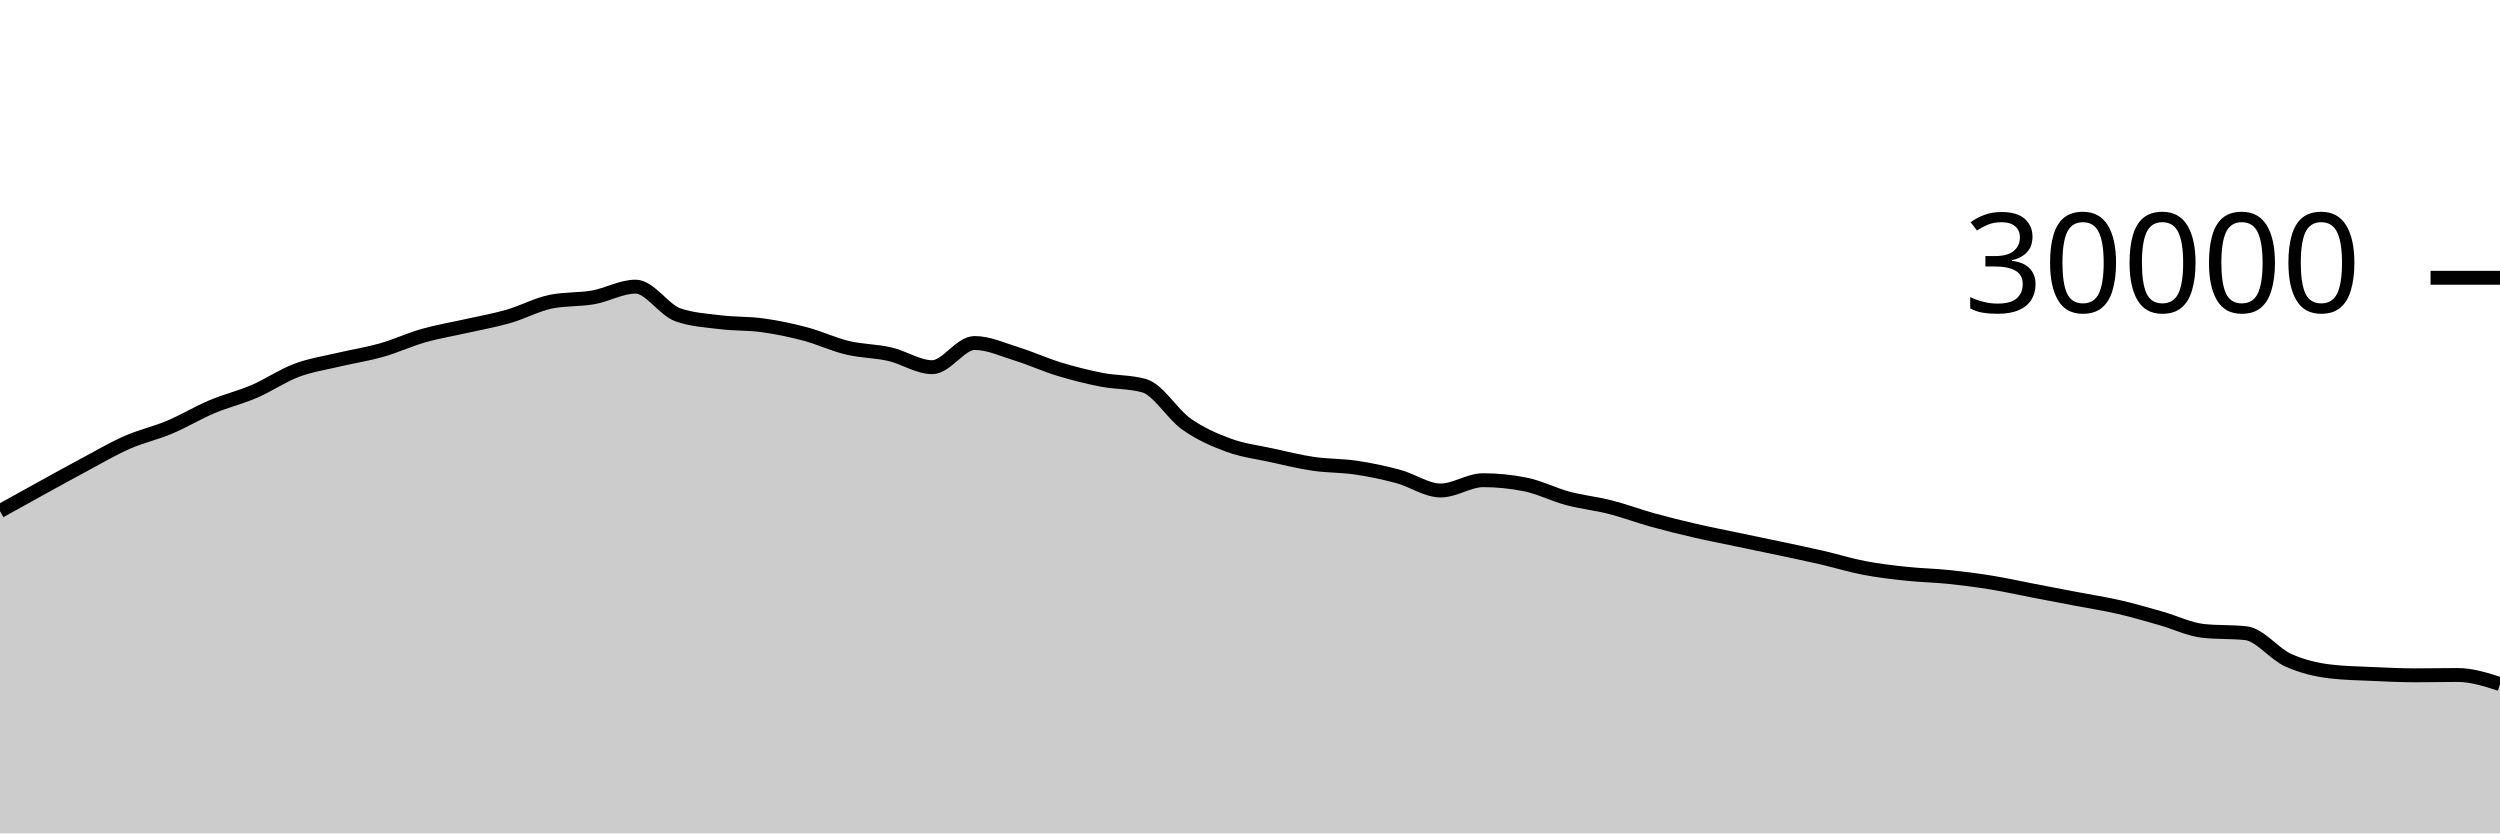
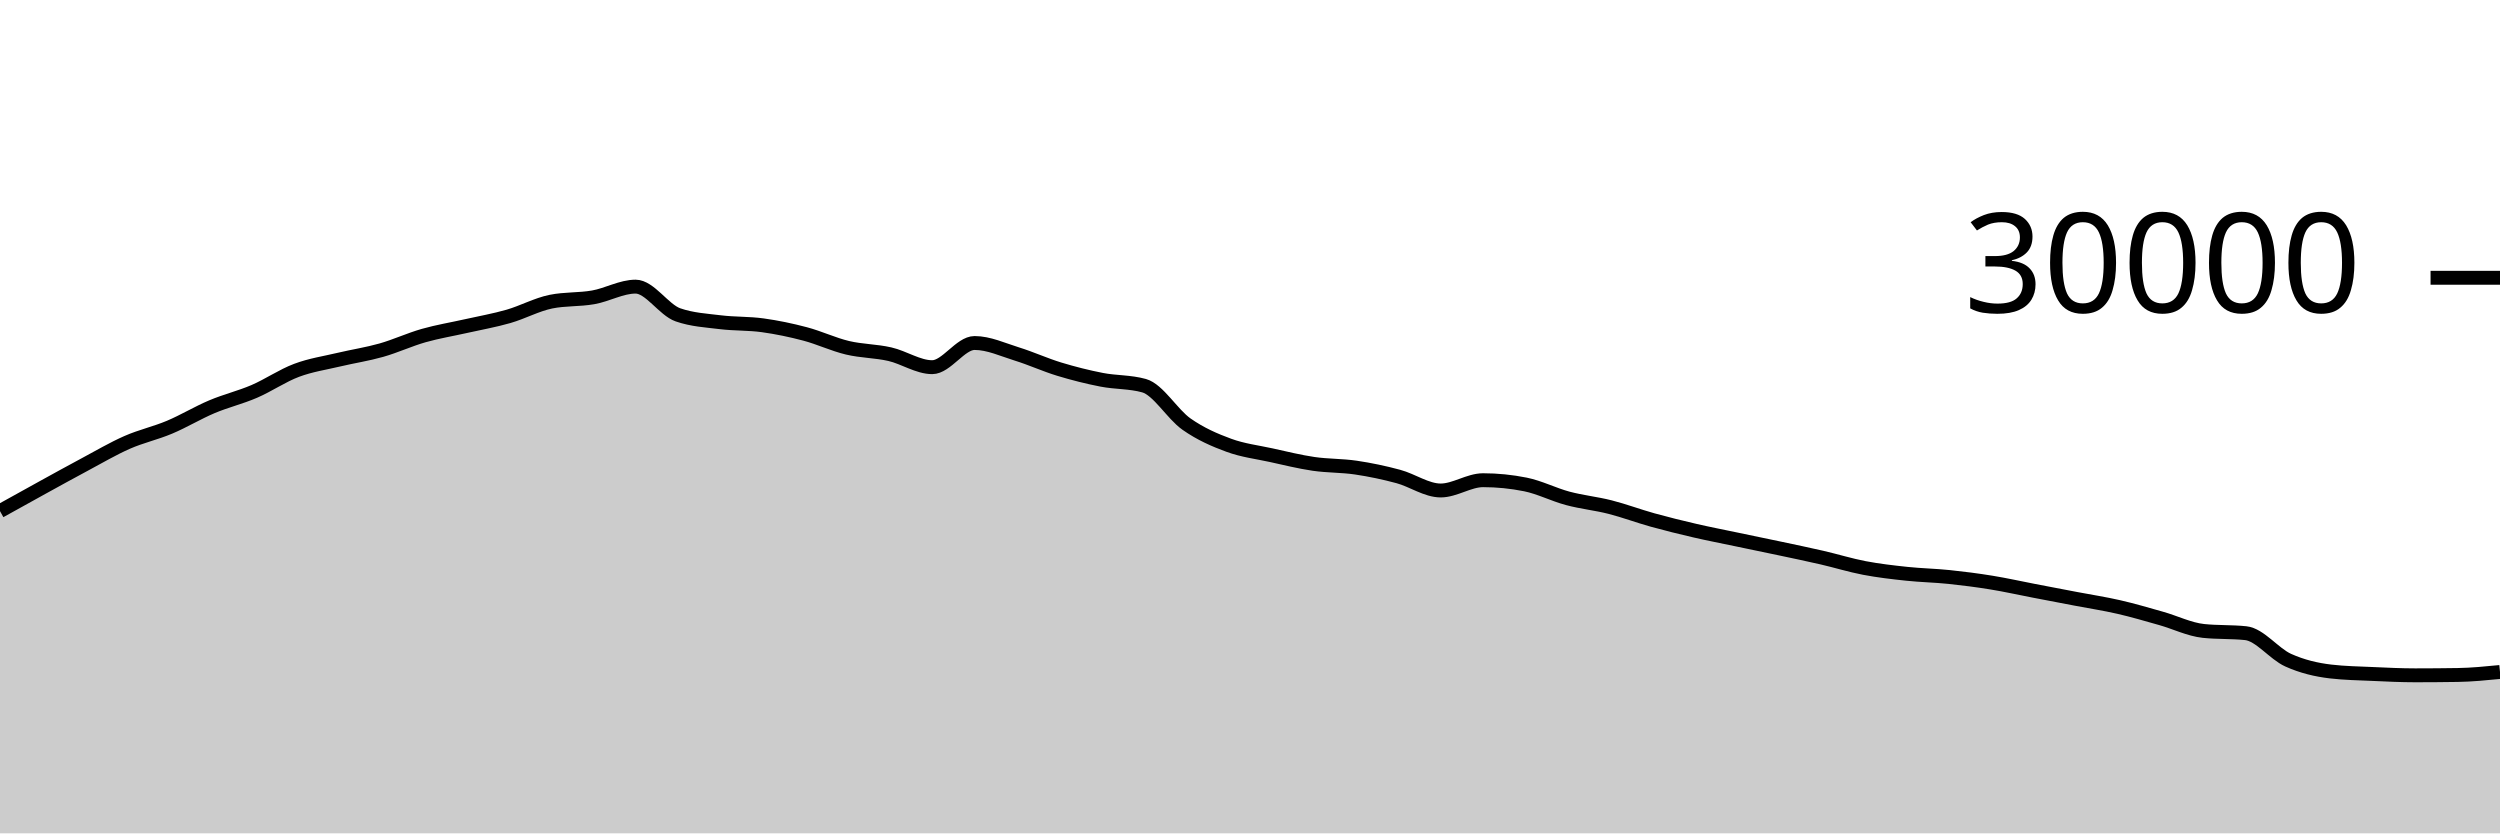
<svg xmlns="http://www.w3.org/2000/svg" viewBox="0 0 180 60">
  <g transform="translate(0,20)">
-     <path class="area" fill="rgba(0, 0, 0, 0.2)" d="M0,16.799C1.017,16.234,2.034,15.669,3.051,15.109C4.068,14.55,5.085,13.985,6.102,13.443C7.119,12.9,8.136,12.3,9.153,11.853C10.169,11.406,11.186,11.189,12.203,10.761C13.22,10.334,14.237,9.716,15.254,9.287C16.271,8.857,17.288,8.62,18.305,8.183C19.322,7.745,20.339,7.044,21.356,6.663C22.373,6.281,23.39,6.135,24.407,5.893C25.424,5.652,26.441,5.501,27.458,5.212C28.475,4.923,29.492,4.449,30.508,4.16C31.525,3.871,32.542,3.708,33.559,3.477C34.576,3.247,35.593,3.072,36.61,2.779C37.627,2.486,38.644,1.928,39.661,1.72C40.678,1.512,41.695,1.588,42.712,1.408C43.729,1.228,44.746,0.637,45.763,0.637C46.78,0.637,47.797,2.316,48.814,2.669C49.831,3.023,50.847,3.075,51.864,3.2C52.881,3.325,53.898,3.281,54.915,3.421C55.932,3.562,56.949,3.773,57.966,4.043C58.983,4.312,60,4.796,61.017,5.039C62.034,5.282,63.051,5.268,64.068,5.501C65.085,5.734,66.102,6.437,67.119,6.437C68.136,6.437,69.153,4.696,70.169,4.696C71.186,4.696,72.203,5.175,73.22,5.489C74.237,5.804,75.254,6.272,76.271,6.581C77.288,6.89,78.305,7.146,79.322,7.344C80.339,7.542,81.356,7.486,82.373,7.769C83.39,8.053,84.407,9.818,85.424,10.533C86.441,11.248,87.458,11.687,88.475,12.06C89.492,12.433,90.508,12.55,91.525,12.773C92.542,12.996,93.559,13.25,94.576,13.399C95.593,13.548,96.61,13.517,97.627,13.668C98.644,13.819,99.661,14.032,100.678,14.307C101.695,14.581,102.712,15.315,103.729,15.315C104.746,15.315,105.763,14.575,106.78,14.575C107.797,14.575,108.814,14.677,109.831,14.881C110.847,15.086,111.864,15.611,112.881,15.883C113.898,16.155,114.915,16.254,115.932,16.513C116.949,16.773,117.966,17.156,118.983,17.439C120,17.721,121.017,17.971,122.034,18.207C123.051,18.442,124.068,18.637,125.085,18.851C126.102,19.064,127.119,19.272,128.136,19.488C129.153,19.704,130.169,19.915,131.186,20.149C132.203,20.384,133.22,20.701,134.237,20.895C135.254,21.089,136.271,21.205,137.288,21.313C138.305,21.422,139.322,21.438,140.339,21.544C141.356,21.65,142.373,21.781,143.39,21.947C144.407,22.112,145.424,22.342,146.441,22.537C147.458,22.733,148.475,22.927,149.492,23.121C150.508,23.316,151.525,23.469,152.542,23.703C153.559,23.936,154.576,24.235,155.593,24.523C156.61,24.81,157.627,25.318,158.644,25.427C159.661,25.535,160.678,25.481,161.695,25.589C162.712,25.698,163.729,27.071,164.746,27.531C165.763,27.99,166.78,28.227,167.797,28.347C168.814,28.467,169.831,28.481,170.847,28.527C171.864,28.573,172.881,28.623,173.898,28.623C174.915,28.623,175.932,28.599,176.949,28.599C177.966,28.599,178.983,28.926,180,29.253L180,40C178.983,40,177.966,40,176.949,40C175.932,40,174.915,40,173.898,40C172.881,40,171.864,40,170.847,40C169.831,40,168.814,40,167.797,40C166.78,40,165.763,40,164.746,40C163.729,40,162.712,40,161.695,40C160.678,40,159.661,40,158.644,40C157.627,40,156.61,40,155.593,40C154.576,40,153.559,40,152.542,40C151.525,40,150.508,40,149.492,40C148.475,40,147.458,40,146.441,40C145.424,40,144.407,40,143.39,40C142.373,40,141.356,40,140.339,40C139.322,40,138.305,40,137.288,40C136.271,40,135.254,40,134.237,40C133.22,40,132.203,40,131.186,40C130.169,40,129.153,40,128.136,40C127.119,40,126.102,40,125.085,40C124.068,40,123.051,40,122.034,40C121.017,40,120,40,118.983,40C117.966,40,116.949,40,115.932,40C114.915,40,113.898,40,112.881,40C111.864,40,110.847,40,109.831,40C108.814,40,107.797,40,106.78,40C105.763,40,104.746,40,103.729,40C102.712,40,101.695,40,100.678,40C99.661,40,98.644,40,97.627,40C96.61,40,95.593,40,94.576,40C93.559,40,92.542,40,91.525,40C90.508,40,89.492,40,88.475,40C87.458,40,86.441,40,85.424,40C84.407,40,83.39,40,82.373,40C81.356,40,80.339,40,79.322,40C78.305,40,77.288,40,76.271,40C75.254,40,74.237,40,73.22,40C72.203,40,71.186,40,70.169,40C69.153,40,68.136,40,67.119,40C66.102,40,65.085,40,64.068,40C63.051,40,62.034,40,61.017,40C60,40,58.983,40,57.966,40C56.949,40,55.932,40,54.915,40C53.898,40,52.881,40,51.864,40C50.847,40,49.831,40,48.814,40C47.797,40,46.78,40,45.763,40C44.746,40,43.729,40,42.712,40C41.695,40,40.678,40,39.661,40C38.644,40,37.627,40,36.61,40C35.593,40,34.576,40,33.559,40C32.542,40,31.525,40,30.508,40C29.492,40,28.475,40,27.458,40C26.441,40,25.424,40,24.407,40C23.39,40,22.373,40,21.356,40C20.339,40,19.322,40,18.305,40C17.288,40,16.271,40,15.254,40C14.237,40,13.22,40,12.203,40C11.186,40,10.169,40,9.153,40C8.136,40,7.119,40,6.102,40C5.085,40,4.068,40,3.051,40C2.034,40,1.017,40,0,40Z" />
-     <path class="line" stroke="black" fill="none" d="M0,16.799C1.017,16.234,2.034,15.669,3.051,15.109C4.068,14.55,5.085,13.985,6.102,13.443C7.119,12.9,8.136,12.3,9.153,11.853C10.169,11.406,11.186,11.189,12.203,10.761C13.22,10.334,14.237,9.716,15.254,9.287C16.271,8.857,17.288,8.62,18.305,8.183C19.322,7.745,20.339,7.044,21.356,6.663C22.373,6.281,23.39,6.135,24.407,5.893C25.424,5.652,26.441,5.501,27.458,5.212C28.475,4.923,29.492,4.449,30.508,4.16C31.525,3.871,32.542,3.708,33.559,3.477C34.576,3.247,35.593,3.072,36.61,2.779C37.627,2.486,38.644,1.928,39.661,1.72C40.678,1.512,41.695,1.588,42.712,1.408C43.729,1.228,44.746,0.637,45.763,0.637C46.78,0.637,47.797,2.316,48.814,2.669C49.831,3.023,50.847,3.075,51.864,3.2C52.881,3.325,53.898,3.281,54.915,3.421C55.932,3.562,56.949,3.773,57.966,4.043C58.983,4.312,60,4.796,61.017,5.039C62.034,5.282,63.051,5.268,64.068,5.501C65.085,5.734,66.102,6.437,67.119,6.437C68.136,6.437,69.153,4.696,70.169,4.696C71.186,4.696,72.203,5.175,73.22,5.489C74.237,5.804,75.254,6.272,76.271,6.581C77.288,6.89,78.305,7.146,79.322,7.344C80.339,7.542,81.356,7.486,82.373,7.769C83.39,8.053,84.407,9.818,85.424,10.533C86.441,11.248,87.458,11.687,88.475,12.06C89.492,12.433,90.508,12.55,91.525,12.773C92.542,12.996,93.559,13.25,94.576,13.399C95.593,13.548,96.61,13.517,97.627,13.668C98.644,13.819,99.661,14.032,100.678,14.307C101.695,14.581,102.712,15.315,103.729,15.315C104.746,15.315,105.763,14.575,106.78,14.575C107.797,14.575,108.814,14.677,109.831,14.881C110.847,15.086,111.864,15.611,112.881,15.883C113.898,16.155,114.915,16.254,115.932,16.513C116.949,16.773,117.966,17.156,118.983,17.439C120,17.721,121.017,17.971,122.034,18.207C123.051,18.442,124.068,18.637,125.085,18.851C126.102,19.064,127.119,19.272,128.136,19.488C129.153,19.704,130.169,19.915,131.186,20.149C132.203,20.384,133.22,20.701,134.237,20.895C135.254,21.089,136.271,21.205,137.288,21.313C138.305,21.422,139.322,21.438,140.339,21.544C141.356,21.65,142.373,21.781,143.39,21.947C144.407,22.112,145.424,22.342,146.441,22.537C147.458,22.733,148.475,22.927,149.492,23.121C150.508,23.316,151.525,23.469,152.542,23.703C153.559,23.936,154.576,24.235,155.593,24.523C156.61,24.81,157.627,25.318,158.644,25.427C159.661,25.535,160.678,25.481,161.695,25.589C162.712,25.698,163.729,27.071,164.746,27.531C165.763,27.99,166.78,28.227,167.797,28.347C168.814,28.467,169.831,28.481,170.847,28.527C171.864,28.573,172.881,28.623,173.898,28.623C174.915,28.623,175.932,28.599,176.949,28.599C177.966,28.599,178.983,28.926,180,29.253" />
+     <path class="area" fill="rgba(0, 0, 0, 0.2)" d="M0,16.799C1.017,16.234,2.034,15.669,3.051,15.109C4.068,14.55,5.085,13.985,6.102,13.443C7.119,12.9,8.136,12.3,9.153,11.853C10.169,11.406,11.186,11.189,12.203,10.761C13.22,10.334,14.237,9.716,15.254,9.287C16.271,8.857,17.288,8.62,18.305,8.183C19.322,7.745,20.339,7.044,21.356,6.663C22.373,6.281,23.39,6.135,24.407,5.893C25.424,5.652,26.441,5.501,27.458,5.212C28.475,4.923,29.492,4.449,30.508,4.16C31.525,3.871,32.542,3.708,33.559,3.477C34.576,3.247,35.593,3.072,36.61,2.779C37.627,2.486,38.644,1.928,39.661,1.72C40.678,1.512,41.695,1.588,42.712,1.408C43.729,1.228,44.746,0.637,45.763,0.637C46.78,0.637,47.797,2.316,48.814,2.669C49.831,3.023,50.847,3.075,51.864,3.2C52.881,3.325,53.898,3.281,54.915,3.421C55.932,3.562,56.949,3.773,57.966,4.043C58.983,4.312,60,4.796,61.017,5.039C62.034,5.282,63.051,5.268,64.068,5.501C65.085,5.734,66.102,6.437,67.119,6.437C68.136,6.437,69.153,4.696,70.169,4.696C71.186,4.696,72.203,5.175,73.22,5.489C74.237,5.804,75.254,6.272,76.271,6.581C77.288,6.89,78.305,7.146,79.322,7.344C80.339,7.542,81.356,7.486,82.373,7.769C83.39,8.053,84.407,9.818,85.424,10.533C86.441,11.248,87.458,11.687,88.475,12.06C89.492,12.433,90.508,12.55,91.525,12.773C92.542,12.996,93.559,13.25,94.576,13.399C95.593,13.548,96.61,13.517,97.627,13.668C98.644,13.819,99.661,14.032,100.678,14.307C101.695,14.581,102.712,15.315,103.729,15.315C104.746,15.315,105.763,14.575,106.78,14.575C107.797,14.575,108.814,14.677,109.831,14.881C110.847,15.086,111.864,15.611,112.881,15.883C113.898,16.155,114.915,16.254,115.932,16.513C116.949,16.773,117.966,17.156,118.983,17.439C120,17.721,121.017,17.971,122.034,18.207C123.051,18.442,124.068,18.637,125.085,18.851C126.102,19.064,127.119,19.272,128.136,19.488C129.153,19.704,130.169,19.915,131.186,20.149C132.203,20.384,133.22,20.701,134.237,20.895C135.254,21.089,136.271,21.205,137.288,21.313C138.305,21.422,139.322,21.438,140.339,21.544C141.356,21.65,142.373,21.781,143.39,21.947C144.407,22.112,145.424,22.342,146.441,22.537C147.458,22.733,148.475,22.927,149.492,23.121C150.508,23.316,151.525,23.469,152.542,23.703C153.559,23.936,154.576,24.235,155.593,24.523C156.61,24.81,157.627,25.318,158.644,25.427C159.661,25.535,160.678,25.481,161.695,25.589C162.712,25.698,163.729,27.071,164.746,27.531C165.763,27.99,166.78,28.227,167.797,28.347C168.814,28.467,169.831,28.481,170.847,28.527C171.864,28.573,172.881,28.623,173.898,28.623C174.915,28.623,175.932,28.615,176.949,28.599C177.966,28.583,178.983,28.483,180,28.383L180,40C178.983,40,177.966,40,176.949,40C175.932,40,174.915,40,173.898,40C172.881,40,171.864,40,170.847,40C169.831,40,168.814,40,167.797,40C166.78,40,165.763,40,164.746,40C163.729,40,162.712,40,161.695,40C160.678,40,159.661,40,158.644,40C157.627,40,156.61,40,155.593,40C154.576,40,153.559,40,152.542,40C151.525,40,150.508,40,149.492,40C148.475,40,147.458,40,146.441,40C145.424,40,144.407,40,143.39,40C142.373,40,141.356,40,140.339,40C139.322,40,138.305,40,137.288,40C136.271,40,135.254,40,134.237,40C133.22,40,132.203,40,131.186,40C130.169,40,129.153,40,128.136,40C127.119,40,126.102,40,125.085,40C124.068,40,123.051,40,122.034,40C121.017,40,120,40,118.983,40C117.966,40,116.949,40,115.932,40C114.915,40,113.898,40,112.881,40C111.864,40,110.847,40,109.831,40C108.814,40,107.797,40,106.78,40C105.763,40,104.746,40,103.729,40C102.712,40,101.695,40,100.678,40C99.661,40,98.644,40,97.627,40C96.61,40,95.593,40,94.576,40C93.559,40,92.542,40,91.525,40C90.508,40,89.492,40,88.475,40C87.458,40,86.441,40,85.424,40C84.407,40,83.39,40,82.373,40C81.356,40,80.339,40,79.322,40C78.305,40,77.288,40,76.271,40C75.254,40,74.237,40,73.22,40C72.203,40,71.186,40,70.169,40C69.153,40,68.136,40,67.119,40C66.102,40,65.085,40,64.068,40C63.051,40,62.034,40,61.017,40C60,40,58.983,40,57.966,40C56.949,40,55.932,40,54.915,40C53.898,40,52.881,40,51.864,40C50.847,40,49.831,40,48.814,40C47.797,40,46.78,40,45.763,40C44.746,40,43.729,40,42.712,40C41.695,40,40.678,40,39.661,40C38.644,40,37.627,40,36.61,40C35.593,40,34.576,40,33.559,40C32.542,40,31.525,40,30.508,40C29.492,40,28.475,40,27.458,40C26.441,40,25.424,40,24.407,40C23.39,40,22.373,40,21.356,40C20.339,40,19.322,40,18.305,40C17.288,40,16.271,40,15.254,40C14.237,40,13.22,40,12.203,40C11.186,40,10.169,40,9.153,40C8.136,40,7.119,40,6.102,40C5.085,40,4.068,40,3.051,40C2.034,40,1.017,40,0,40Z" />
+     <path class="line" stroke="black" fill="none" d="M0,16.799C1.017,16.234,2.034,15.669,3.051,15.109C4.068,14.55,5.085,13.985,6.102,13.443C7.119,12.9,8.136,12.3,9.153,11.853C10.169,11.406,11.186,11.189,12.203,10.761C13.22,10.334,14.237,9.716,15.254,9.287C16.271,8.857,17.288,8.62,18.305,8.183C19.322,7.745,20.339,7.044,21.356,6.663C22.373,6.281,23.39,6.135,24.407,5.893C25.424,5.652,26.441,5.501,27.458,5.212C28.475,4.923,29.492,4.449,30.508,4.16C31.525,3.871,32.542,3.708,33.559,3.477C34.576,3.247,35.593,3.072,36.61,2.779C37.627,2.486,38.644,1.928,39.661,1.72C40.678,1.512,41.695,1.588,42.712,1.408C43.729,1.228,44.746,0.637,45.763,0.637C46.78,0.637,47.797,2.316,48.814,2.669C49.831,3.023,50.847,3.075,51.864,3.2C52.881,3.325,53.898,3.281,54.915,3.421C55.932,3.562,56.949,3.773,57.966,4.043C58.983,4.312,60,4.796,61.017,5.039C62.034,5.282,63.051,5.268,64.068,5.501C65.085,5.734,66.102,6.437,67.119,6.437C68.136,6.437,69.153,4.696,70.169,4.696C71.186,4.696,72.203,5.175,73.22,5.489C74.237,5.804,75.254,6.272,76.271,6.581C77.288,6.89,78.305,7.146,79.322,7.344C80.339,7.542,81.356,7.486,82.373,7.769C83.39,8.053,84.407,9.818,85.424,10.533C86.441,11.248,87.458,11.687,88.475,12.06C89.492,12.433,90.508,12.55,91.525,12.773C92.542,12.996,93.559,13.25,94.576,13.399C95.593,13.548,96.61,13.517,97.627,13.668C98.644,13.819,99.661,14.032,100.678,14.307C101.695,14.581,102.712,15.315,103.729,15.315C104.746,15.315,105.763,14.575,106.78,14.575C107.797,14.575,108.814,14.677,109.831,14.881C110.847,15.086,111.864,15.611,112.881,15.883C113.898,16.155,114.915,16.254,115.932,16.513C116.949,16.773,117.966,17.156,118.983,17.439C120,17.721,121.017,17.971,122.034,18.207C123.051,18.442,124.068,18.637,125.085,18.851C126.102,19.064,127.119,19.272,128.136,19.488C129.153,19.704,130.169,19.915,131.186,20.149C132.203,20.384,133.22,20.701,134.237,20.895C135.254,21.089,136.271,21.205,137.288,21.313C138.305,21.422,139.322,21.438,140.339,21.544C141.356,21.65,142.373,21.781,143.39,21.947C144.407,22.112,145.424,22.342,146.441,22.537C147.458,22.733,148.475,22.927,149.492,23.121C150.508,23.316,151.525,23.469,152.542,23.703C153.559,23.936,154.576,24.235,155.593,24.523C156.61,24.81,157.627,25.318,158.644,25.427C159.661,25.535,160.678,25.481,161.695,25.589C162.712,25.698,163.729,27.071,164.746,27.531C165.763,27.99,166.78,28.227,167.797,28.347C168.814,28.467,169.831,28.481,170.847,28.527C171.864,28.573,172.881,28.623,173.898,28.623C174.915,28.623,175.932,28.615,176.949,28.599C177.966,28.583,178.983,28.483,180,28.383" />
    <path class="axis-ceiling" stroke-width="1" stroke="black" fill="none" d="M175,0L180,0" />
    <text class="axis-ceiling-label" font-family="sans-serif" text-anchor="end" font-size="10px" x="170" y="2.5">30000</text>
  </g>
</svg>
